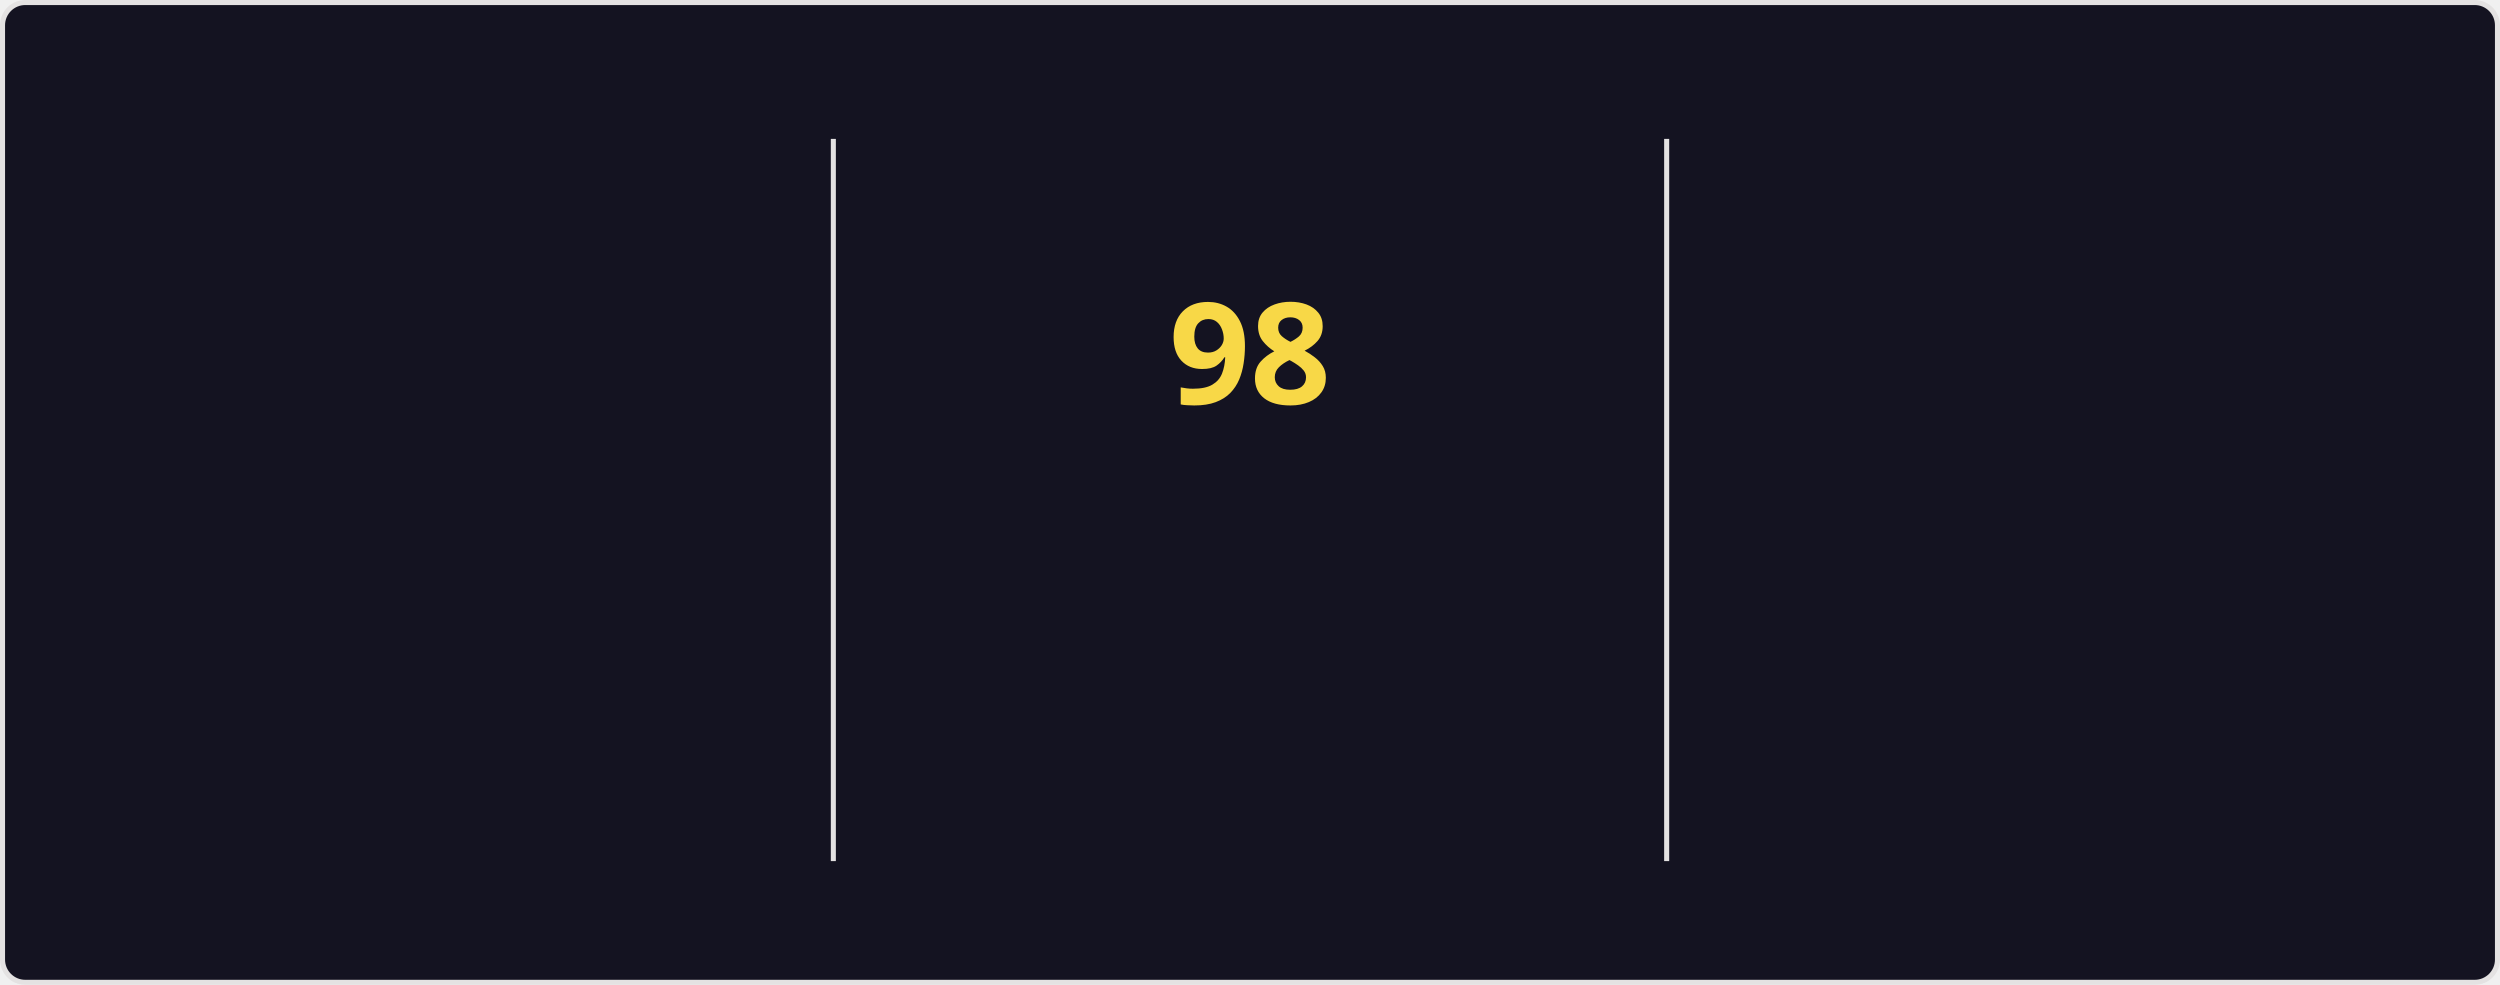
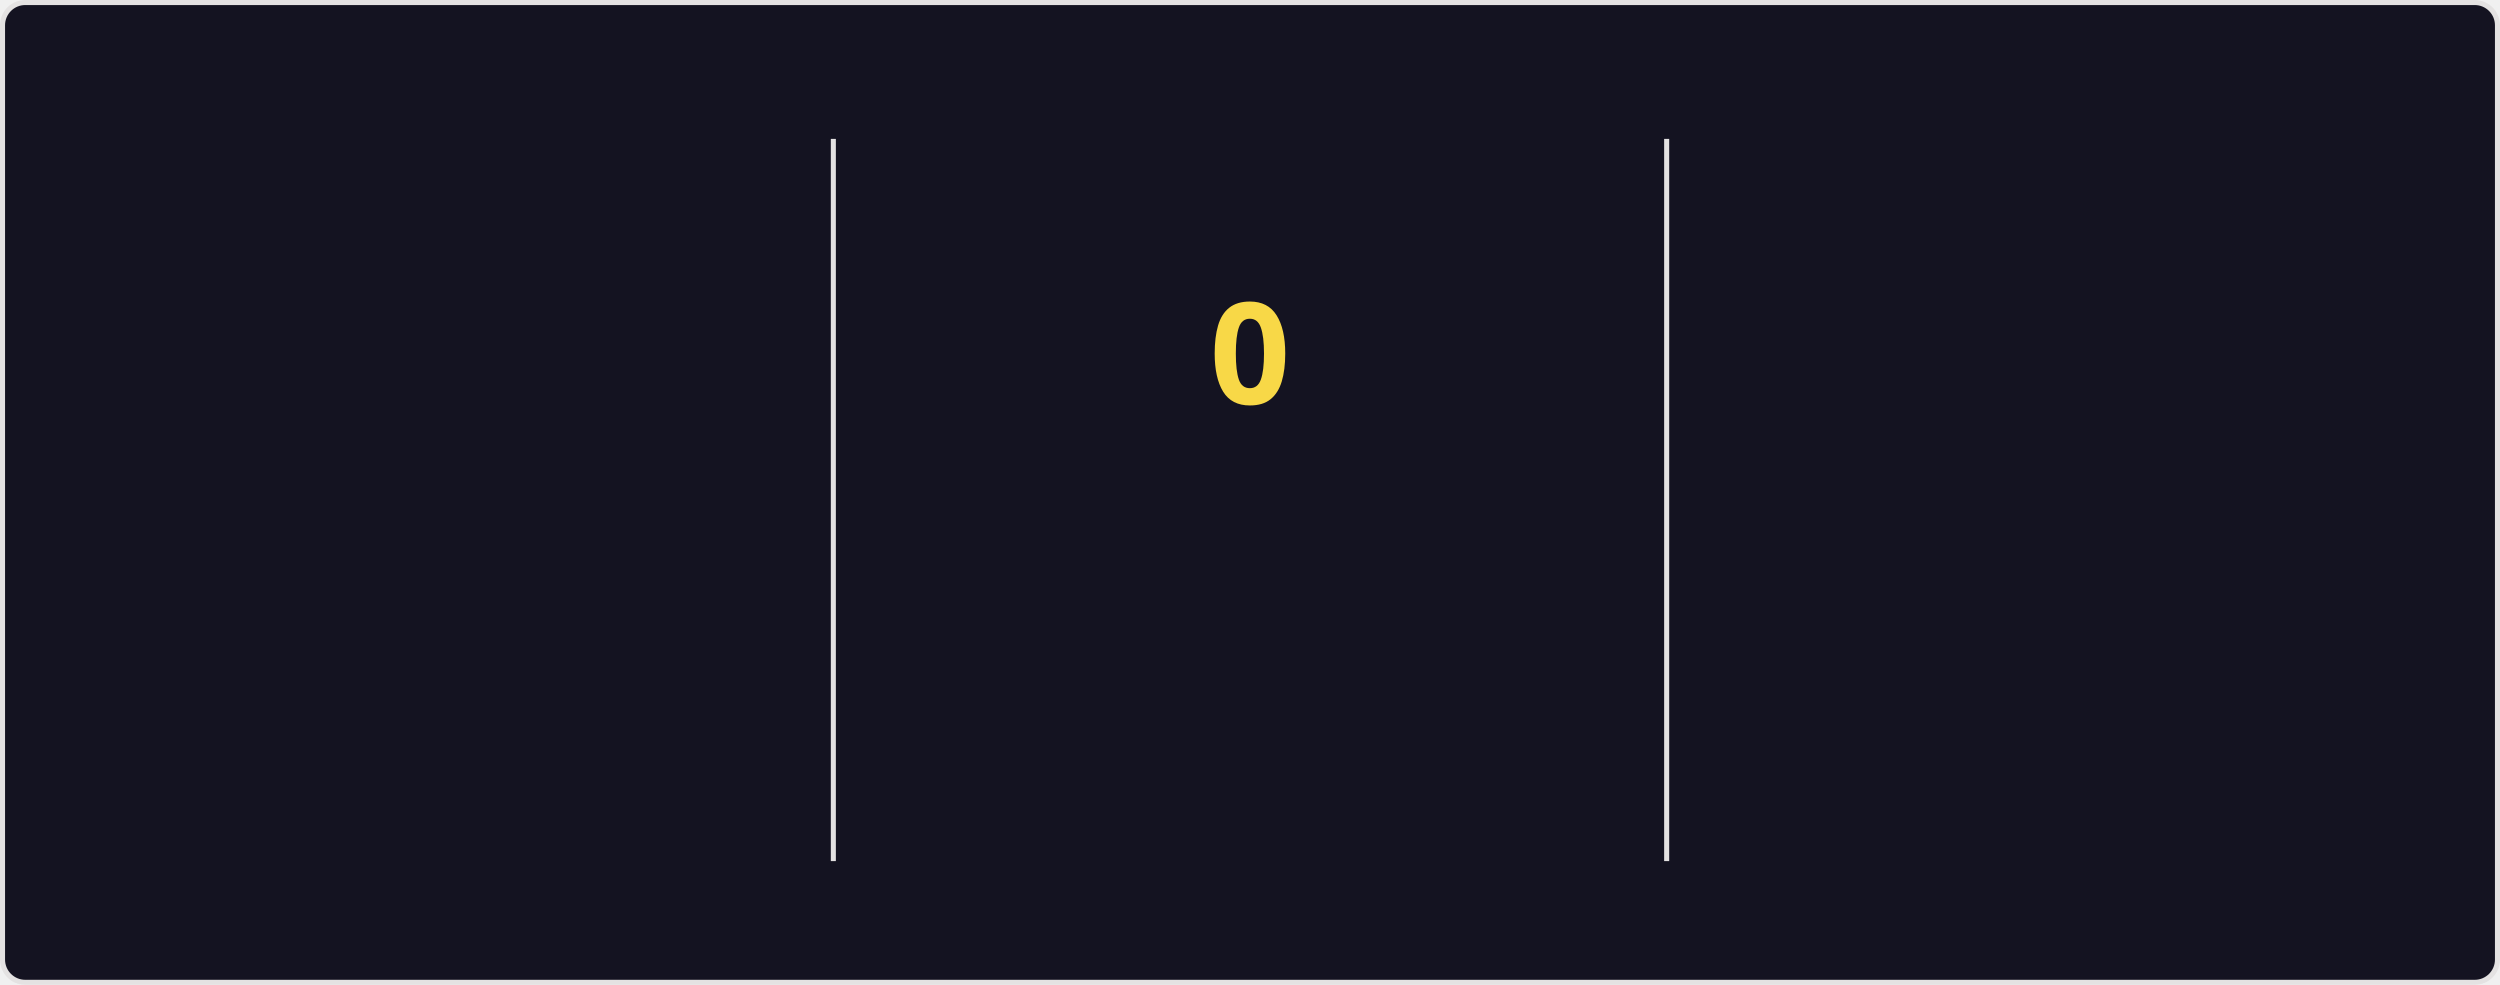
<svg xmlns="http://www.w3.org/2000/svg" style="isolation: isolate" viewBox="0 0 495 195" width="495px" height="195px" direction="ltr">
  <style>
    @keyframes currstreak {
      0% { font-size: 3px; opacity: 0.2; }
      80% { font-size: 34px; opacity: 1; }
      100% { font-size: 28px; opacity: 1; }
    }
    @keyframes fadein {
      0% { opacity: 0; }
      100% { opacity: 1; }
    }
    .big-number {
      font-family: "Segoe UI", Ubuntu, sans-serif;
      font-weight: 700;
      font-size: 28px;
      fill: #fe428e;
    }
    .label {
      font-family: "Segoe UI", Ubuntu, sans-serif;
      font-weight: 400;
      font-size: 14px;
      fill: #fe428e;
    }
    .range-text {
      font-family: "Segoe UI", Ubuntu, sans-serif;
      font-weight: 400;
      font-size: 12px;
      fill: #a9fef7;
    }
    .current-streak-num {
      font-family: "Segoe UI", Ubuntu, sans-serif;
      font-weight: 700;
      font-size: 28px;
      fill: #f8d847;
    }</style>
  <defs>
    <clipPath id="outer_rectangle">
      <rect width="495" height="195" rx="4.5" />
    </clipPath>
    <mask id="mask_out_ring_behind_fire">
      <rect width="495" height="195" fill="white" />
      <ellipse id="mask-ellipse" cx="247.5" cy="32" rx="13" ry="18" fill="black" />
    </mask>
  </defs>
  <g clip-path="url(#outer_rectangle)">
    <g style="isolation: isolate">
      <rect fill="#141321" rx="4.5" x="0.5" y="0.5" width="494" height="194" stroke="#e4e2e2" />
    </g>
    <g style="isolation: isolate">
      <line x1="165" y1="28" x2="165" y2="170" vector-effect="non-scaling-stroke" stroke-width="1" stroke="#e4e2e2" stroke-linejoin="miter" stroke-linecap="square" stroke-miterlimit="3" />
      <line x1="330" y1="28" x2="330" y2="170" vector-effect="non-scaling-stroke" stroke-width="1" stroke="#e4e2e2" stroke-linejoin="miter" stroke-linecap="square" stroke-miterlimit="3" />
    </g>
    <g style="isolation: isolate">
      <g transform="translate(82.5, 48)">
        <text x="0" y="32" stroke-width="0" text-anchor="middle" class="big-number" style="opacity: 0; animation: fadein 0.5s linear forwards 0.6s">
            7.3K
          </text>
      </g>
      <g transform="translate(82.5, 84)">
        <text x="0" y="32" stroke-width="0" text-anchor="middle" class="label" style="opacity: 0; animation: fadein 0.5s linear forwards 0.7s">
            Total Contributions
          </text>
      </g>
      <g transform="translate(82.5, 114)">
        <text x="0" y="32" stroke-width="0" text-anchor="middle" class="range-text" style="opacity: 0; animation: fadein 0.5s linear forwards 0.8s">
-             Oct 12 - Present
+             Oct 19 - Present
          </text>
      </g>
    </g>
    <g style="isolation: isolate">
      <g mask="url(#mask_out_ring_behind_fire)">
        <circle cx="247.5" cy="71" r="40" fill="none" stroke="#fe428e" stroke-width="5" style="opacity: 0; animation: fadein 0.5s linear forwards 0.4s" />
      </g>
      <g transform="translate(247.5, 19.5)" stroke-opacity="0" style="opacity: 0; animation: fadein 0.5s linear forwards 0.6s">
        <path d="M -12 -0.5 L 15 -0.5 L 15 23.5 L -12 23.5 L -12 -0.5 Z" fill="none" />
        <path d="M 1.5 0.67 C 1.5 0.67 2.24 3.32 2.24 5.47 C 2.24 7.53 0.89 9.2 -1.17 9.2 C -3.23 9.2 -4.79 7.53 -4.79 5.47 L -4.76 5.11 C -6.78 7.51 -8 10.62 -8 13.99 C -8 18.41 -4.42 22 0 22 C 4.42 22 8 18.41 8 13.99 C 8 8.6 5.41 3.79 1.5 0.67 Z M -0.29 19 C -2.07 19 -3.51 17.6 -3.51 15.86 C -3.51 14.24 -2.46 13.1 -0.7 12.74 C 1.07 12.38 2.9 11.53 3.92 10.16 C 4.31 11.45 4.51 12.81 4.51 14.2 C 4.51 16.85 2.36 19 -0.29 19 Z" fill="#fe428e" stroke-opacity="0" />
      </g>
      <g transform="translate(247.5, 48)">
        <text x="0" y="32" stroke-width="0" text-anchor="middle" class="current-streak-num" style="animation: currstreak 0.6s linear forwards">
-             98
+             0
          </text>
      </g>
      <g transform="translate(247.5, 108)">
        <text x="0" y="32" stroke-width="0" text-anchor="middle" class="label" style="opacity: 0; animation: fadein 0.5s linear forwards 0.9s">
            Current Streak
          </text>
      </g>
      <g transform="translate(247.5, 145)">
        <text x="0" y="21" stroke-width="0" text-anchor="middle" class="range-text" style="opacity: 0; animation: fadein 0.5s linear forwards 0.9s">
-             Jul 12 - Oct 17
+             0 days
          </text>
      </g>
    </g>
    <g style="isolation: isolate">
      <g transform="translate(412.5, 48)">
        <text x="0" y="32" stroke-width="0" text-anchor="middle" class="big-number" style="opacity: 0; animation: fadein 0.5s linear forwards 1.2s">
            98
          </text>
      </g>
      <g transform="translate(412.5, 84)">
        <text x="0" y="32" stroke-width="0" text-anchor="middle" class="label" style="opacity: 0; animation: fadein 0.5s linear forwards 1.3s">
            Longest Streak
          </text>
      </g>
      <g transform="translate(412.5, 114)">
        <text x="0" y="32" stroke-width="0" text-anchor="middle" class="range-text" style="opacity: 0; animation: fadein 0.5s linear forwards 1.4s">
            Jul 12 - Oct 17
          </text>
      </g>
    </g>
  </g>
</svg>
